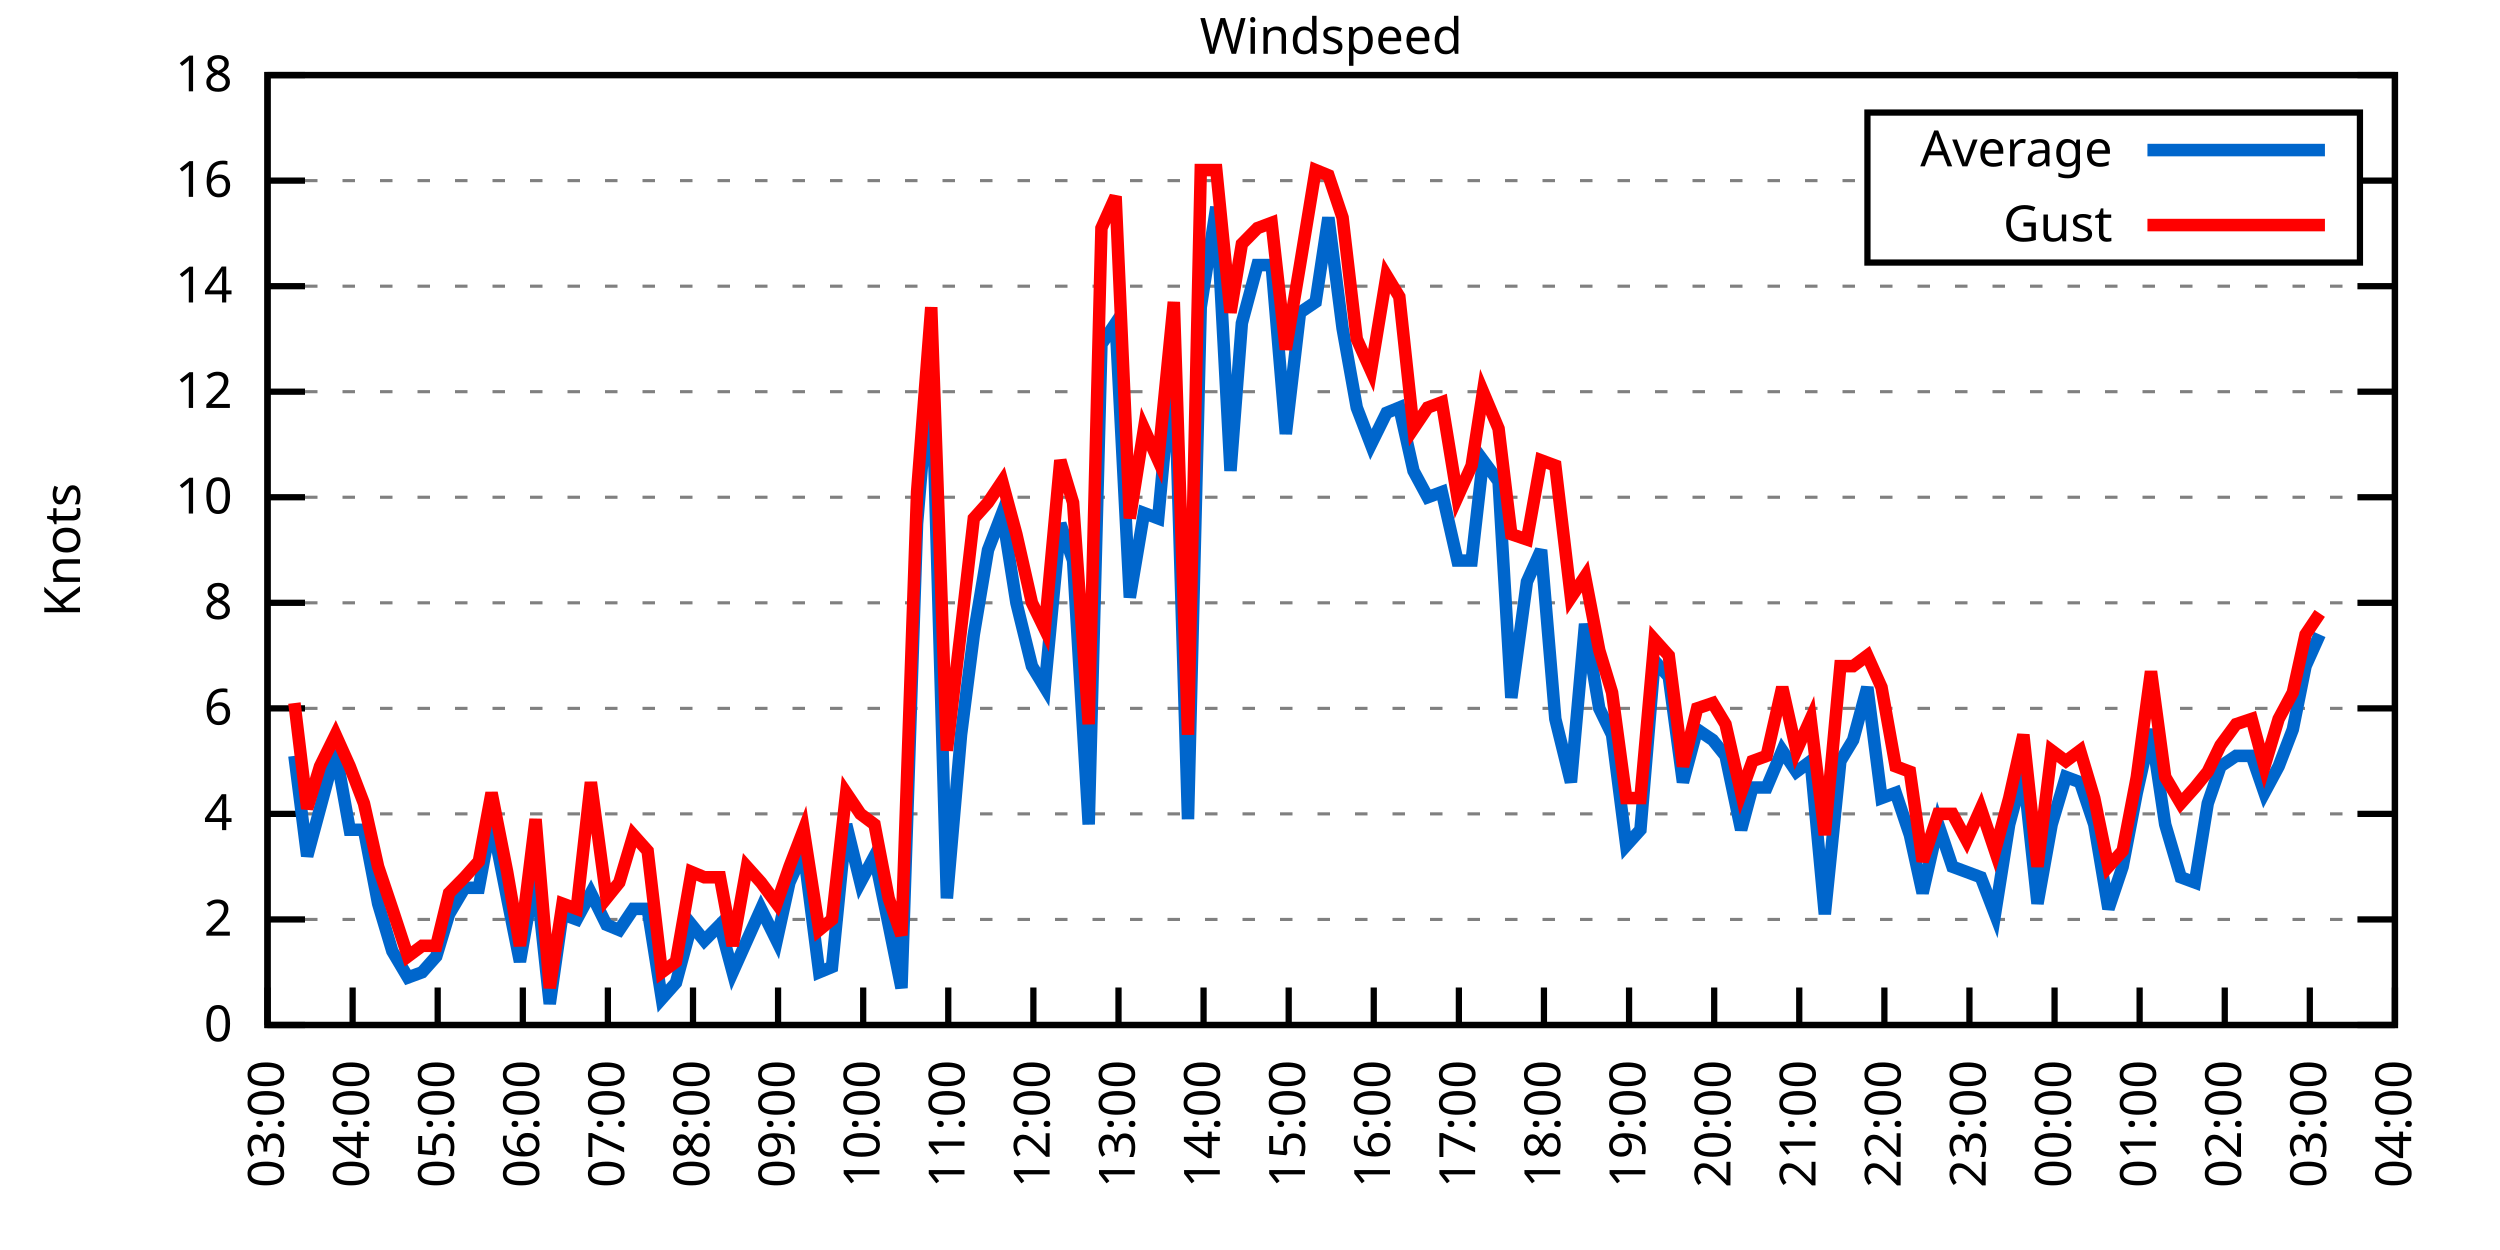
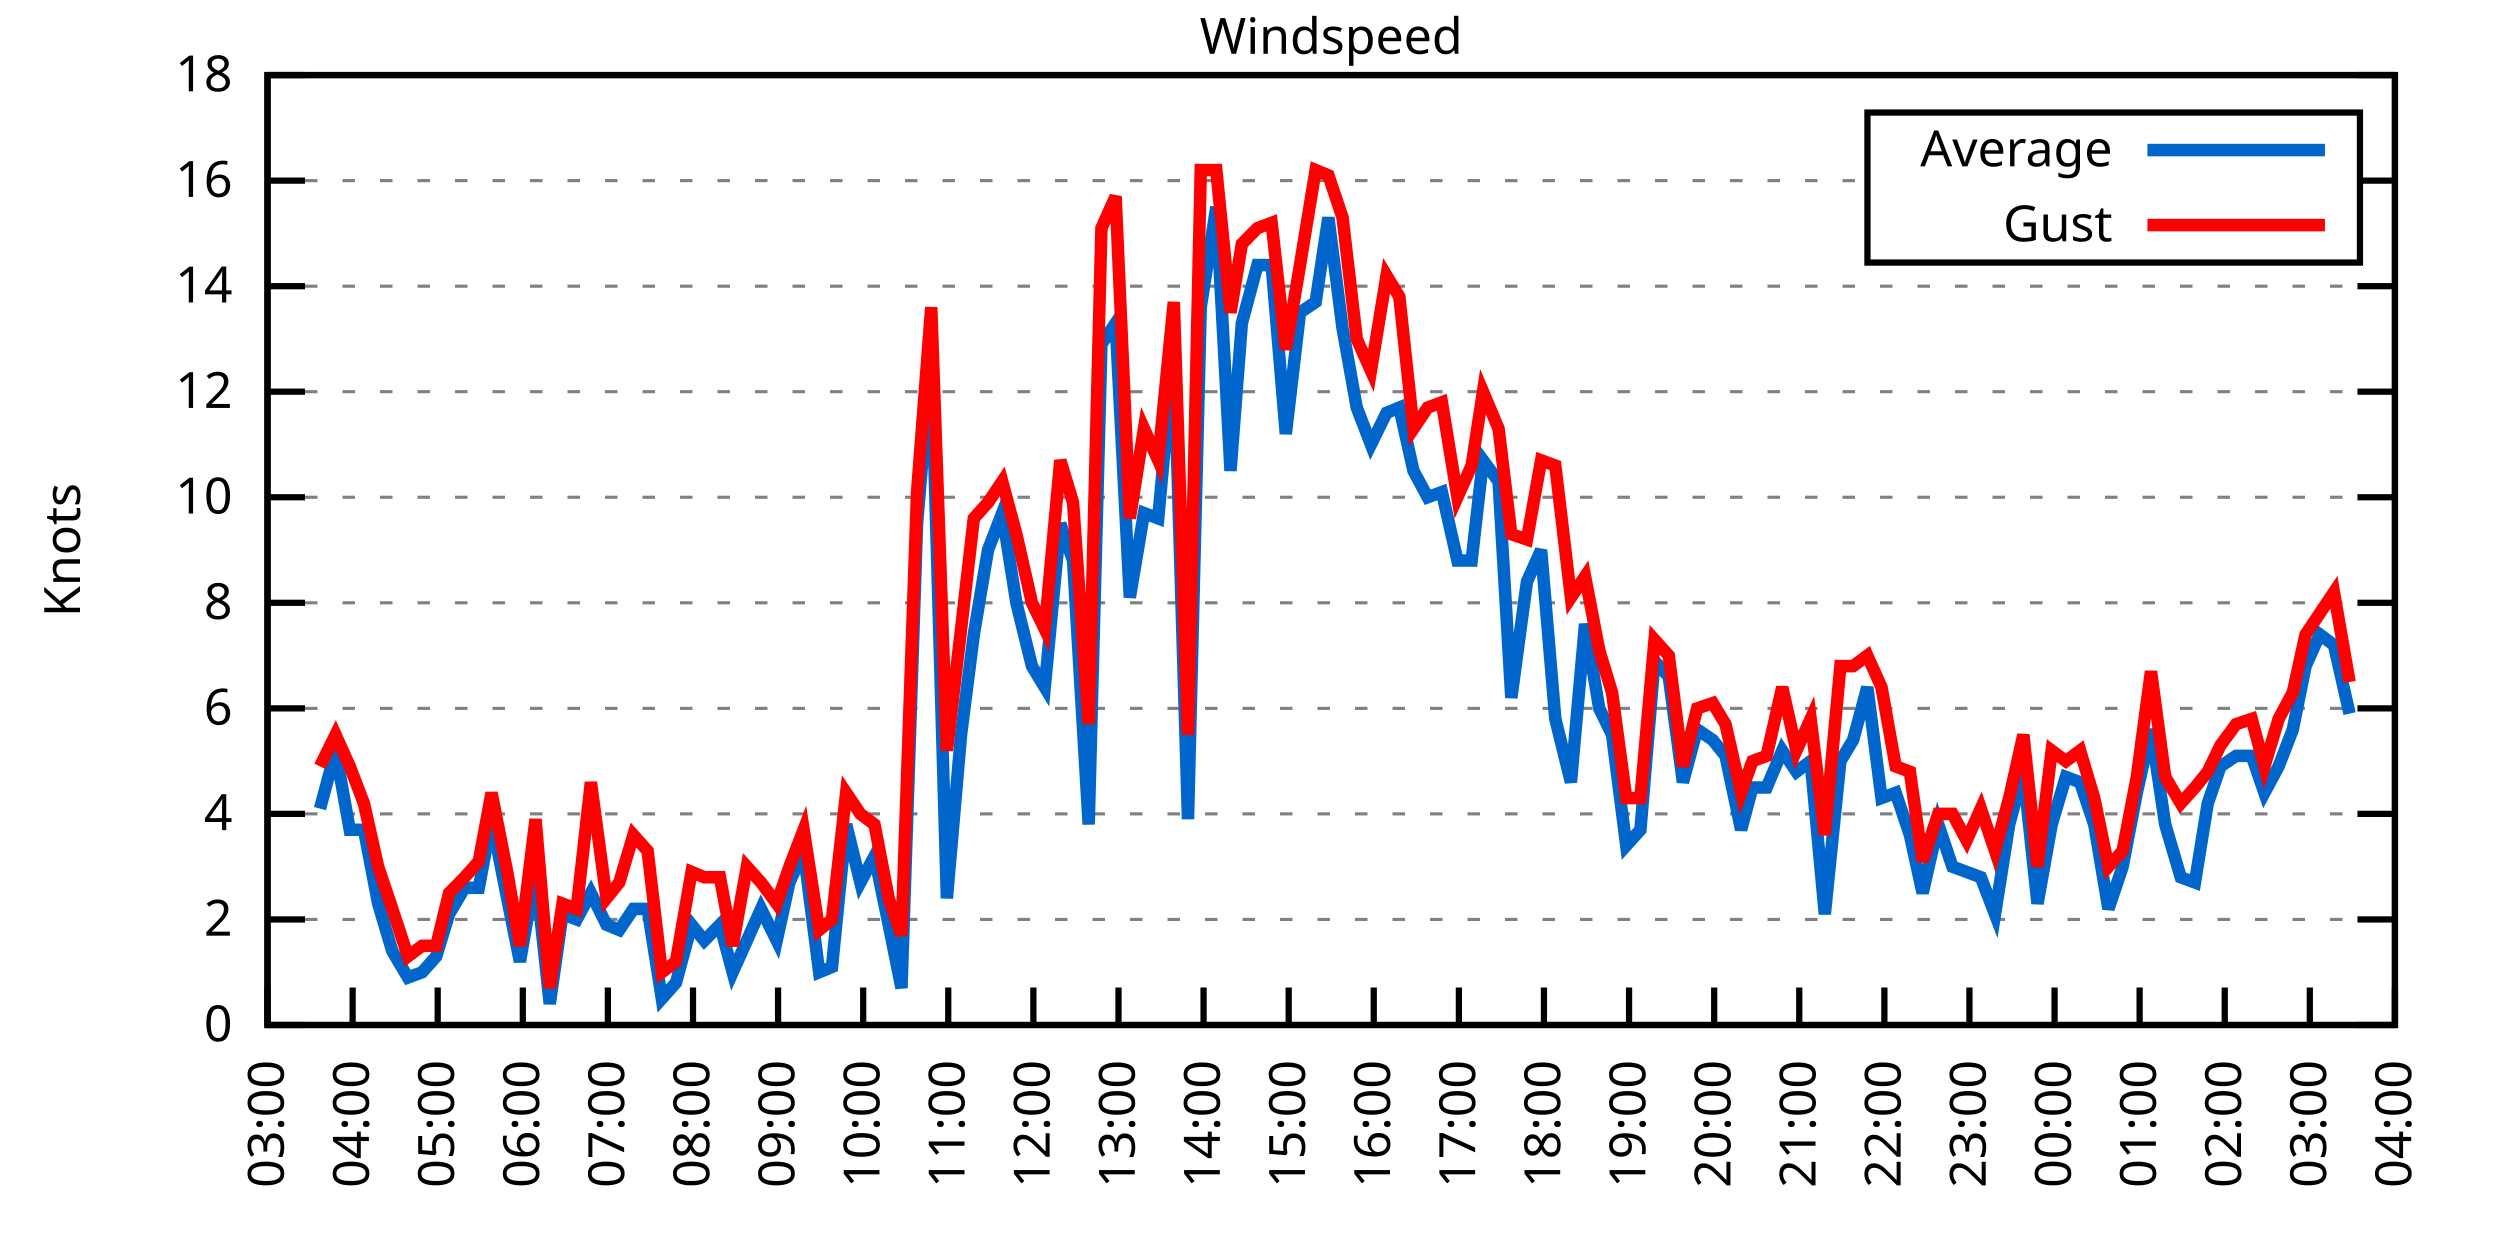
<svg xmlns="http://www.w3.org/2000/svg" xmlns:xlink="http://www.w3.org/1999/xlink" width="400" height="200" viewBox="0 0 400 200">
  <g id="gnuplot_canvas">
    <rect x="0" y="0" width="400" height="200" fill="none" />
    <defs>
      <circle id="gpDot" r="0.5" stroke-width="0.5" stroke="currentColor" />
      <path id="gpPt0" stroke-width="0.333" stroke="currentColor" d="M-1,0 h2 M0,-1 v2" />
      <path id="gpPt1" stroke-width="0.333" stroke="currentColor" d="M-1,-1 L1,1 M1,-1 L-1,1" />
      <path id="gpPt2" stroke-width="0.333" stroke="currentColor" d="M-1,0 L1,0 M0,-1 L0,1 M-1,-1 L1,1 M-1,1 L1,-1" />
      <rect id="gpPt3" stroke-width="0.333" stroke="currentColor" x="-1" y="-1" width="2" height="2" />
      <rect id="gpPt4" stroke-width="0.333" stroke="currentColor" fill="currentColor" x="-1" y="-1" width="2" height="2" />
      <circle id="gpPt5" stroke-width="0.333" stroke="currentColor" cx="0" cy="0" r="1" />
      <use xlink:href="#gpPt5" id="gpPt6" fill="currentColor" stroke="none" />
      <path id="gpPt7" stroke-width="0.333" stroke="currentColor" d="M0,-1.33 L-1.33,0.67 L1.33,0.67 z" />
      <use xlink:href="#gpPt7" id="gpPt8" fill="currentColor" stroke="none" />
      <use xlink:href="#gpPt7" id="gpPt9" stroke="currentColor" transform="rotate(180)" />
      <use xlink:href="#gpPt9" id="gpPt10" fill="currentColor" stroke="none" />
      <use xlink:href="#gpPt3" id="gpPt11" stroke="currentColor" transform="rotate(45)" />
      <use xlink:href="#gpPt11" id="gpPt12" fill="currentColor" stroke="none" />
      <path id="gpPt13" stroke-width="0.333" stroke="currentColor" d="M0,1.330 L1.265,0.411 L0.782,-1.067 L-0.782,-1.076 L-1.265,0.411 z" />
      <use xlink:href="#gpPt13" id="gpPt14" fill="currentColor" stroke="none" />
      <filter id="textbox" filterUnits="objectBoundingBox" x="0" y="0" height="1" width="1">
        <feFlood flood-color="white" flood-opacity="1" result="bgnd" />
        <feComposite in="SourceGraphic" in2="bgnd" operator="atop" />
      </filter>
      <filter id="greybox" filterUnits="objectBoundingBox" x="0" y="0" height="1" width="1">
        <feFlood flood-color="lightgrey" flood-opacity="1" result="grey" />
        <feComposite in="SourceGraphic" in2="grey" operator="atop" />
      </filter>
    </defs>
    <g fill="none" color="white" stroke="currentColor" stroke-width="1.00" stroke-linecap="butt" stroke-linejoin="miter">
</g>
    <g fill="none" color="black" stroke="currentColor" stroke-width="1.00" stroke-linecap="butt" stroke-linejoin="miter">
      <g stroke="none" shape-rendering="crispEdges">
        <polygon fill="rgb(255, 255, 255)" points="42.80,164.00 383.18,164.00 383.18,12.02 42.80,12.02 " />
      </g>
    </g>
    <g fill="none" color="black" stroke="currentColor" stroke-width="1.00" stroke-linecap="butt" stroke-linejoin="miter">
</g>
    <g fill="none" color="black" stroke="black" stroke-width="0.50" stroke-linecap="butt" stroke-linejoin="miter">
</g>
    <g fill="none" color="gray" stroke="currentColor" stroke-width="0.50" stroke-linecap="butt" stroke-linejoin="miter">
      <path stroke="gray" stroke-dasharray="2,4" class="gridline" d="M42.80,164.00 L383.19,164.00  " />
    </g>
    <g fill="none" color="gray" stroke="gray" stroke-width="1.00" stroke-linecap="butt" stroke-linejoin="miter">
</g>
    <g fill="none" color="black" stroke="currentColor" stroke-width="1.00" stroke-linecap="butt" stroke-linejoin="miter">
      <path stroke="black" d="M42.80,164.00 L48.80,164.00 M383.19,164.00 L377.19,164.00  " />
      <g transform="translate(37.20,166.60)" stroke="none" fill="black" font-family="Sans" font-size="8.00" text-anchor="end">
        <text>
          <tspan font-family="Sans"> 0</tspan>
        </text>
      </g>
    </g>
    <g fill="none" color="black" stroke="currentColor" stroke-width="1.00" stroke-linecap="butt" stroke-linejoin="miter">
</g>
    <g fill="none" color="black" stroke="black" stroke-width="0.50" stroke-linecap="butt" stroke-linejoin="miter">
</g>
    <g fill="none" color="gray" stroke="currentColor" stroke-width="0.50" stroke-linecap="butt" stroke-linejoin="miter">
      <path stroke="gray" stroke-dasharray="2,4" class="gridline" d="M42.80,147.11 L383.19,147.11  " />
    </g>
    <g fill="none" color="gray" stroke="gray" stroke-width="1.00" stroke-linecap="butt" stroke-linejoin="miter">
</g>
    <g fill="none" color="black" stroke="currentColor" stroke-width="1.00" stroke-linecap="butt" stroke-linejoin="miter">
      <path stroke="black" d="M42.80,147.11 L48.80,147.11 M383.19,147.11 L377.19,147.11  " />
      <g transform="translate(37.20,149.71)" stroke="none" fill="black" font-family="Sans" font-size="8.00" text-anchor="end">
        <text>
          <tspan font-family="Sans"> 2</tspan>
        </text>
      </g>
    </g>
    <g fill="none" color="black" stroke="currentColor" stroke-width="1.00" stroke-linecap="butt" stroke-linejoin="miter">
</g>
    <g fill="none" color="black" stroke="black" stroke-width="0.50" stroke-linecap="butt" stroke-linejoin="miter">
</g>
    <g fill="none" color="gray" stroke="currentColor" stroke-width="0.50" stroke-linecap="butt" stroke-linejoin="miter">
      <path stroke="gray" stroke-dasharray="2,4" class="gridline" d="M42.80,130.22 L383.19,130.22  " />
    </g>
    <g fill="none" color="gray" stroke="gray" stroke-width="1.00" stroke-linecap="butt" stroke-linejoin="miter">
</g>
    <g fill="none" color="black" stroke="currentColor" stroke-width="1.00" stroke-linecap="butt" stroke-linejoin="miter">
      <path stroke="black" d="M42.80,130.22 L48.80,130.22 M383.19,130.22 L377.19,130.22  " />
      <g transform="translate(37.20,132.82)" stroke="none" fill="black" font-family="Sans" font-size="8.00" text-anchor="end">
        <text>
          <tspan font-family="Sans"> 4</tspan>
        </text>
      </g>
    </g>
    <g fill="none" color="black" stroke="currentColor" stroke-width="1.00" stroke-linecap="butt" stroke-linejoin="miter">
</g>
    <g fill="none" color="black" stroke="black" stroke-width="0.50" stroke-linecap="butt" stroke-linejoin="miter">
</g>
    <g fill="none" color="gray" stroke="currentColor" stroke-width="0.50" stroke-linecap="butt" stroke-linejoin="miter">
      <path stroke="gray" stroke-dasharray="2,4" class="gridline" d="M42.80,113.34 L383.19,113.34  " />
    </g>
    <g fill="none" color="gray" stroke="gray" stroke-width="1.00" stroke-linecap="butt" stroke-linejoin="miter">
</g>
    <g fill="none" color="black" stroke="currentColor" stroke-width="1.00" stroke-linecap="butt" stroke-linejoin="miter">
      <path stroke="black" d="M42.80,113.34 L48.80,113.34 M383.19,113.34 L377.19,113.34  " />
      <g transform="translate(37.20,115.94)" stroke="none" fill="black" font-family="Sans" font-size="8.00" text-anchor="end">
        <text>
          <tspan font-family="Sans"> 6</tspan>
        </text>
      </g>
    </g>
    <g fill="none" color="black" stroke="currentColor" stroke-width="1.00" stroke-linecap="butt" stroke-linejoin="miter">
</g>
    <g fill="none" color="black" stroke="black" stroke-width="0.50" stroke-linecap="butt" stroke-linejoin="miter">
</g>
    <g fill="none" color="gray" stroke="currentColor" stroke-width="0.50" stroke-linecap="butt" stroke-linejoin="miter">
      <path stroke="gray" stroke-dasharray="2,4" class="gridline" d="M42.80,96.45 L383.19,96.45  " />
    </g>
    <g fill="none" color="gray" stroke="gray" stroke-width="1.00" stroke-linecap="butt" stroke-linejoin="miter">
</g>
    <g fill="none" color="black" stroke="currentColor" stroke-width="1.00" stroke-linecap="butt" stroke-linejoin="miter">
      <path stroke="black" d="M42.80,96.45 L48.80,96.45 M383.19,96.45 L377.19,96.45  " />
      <g transform="translate(37.20,99.05)" stroke="none" fill="black" font-family="Sans" font-size="8.00" text-anchor="end">
        <text>
          <tspan font-family="Sans"> 8</tspan>
        </text>
      </g>
    </g>
    <g fill="none" color="black" stroke="currentColor" stroke-width="1.00" stroke-linecap="butt" stroke-linejoin="miter">
</g>
    <g fill="none" color="black" stroke="black" stroke-width="0.50" stroke-linecap="butt" stroke-linejoin="miter">
</g>
    <g fill="none" color="gray" stroke="currentColor" stroke-width="0.50" stroke-linecap="butt" stroke-linejoin="miter">
      <path stroke="gray" stroke-dasharray="2,4" class="gridline" d="M42.80,79.56 L383.19,79.56  " />
    </g>
    <g fill="none" color="gray" stroke="gray" stroke-width="1.00" stroke-linecap="butt" stroke-linejoin="miter">
</g>
    <g fill="none" color="black" stroke="currentColor" stroke-width="1.00" stroke-linecap="butt" stroke-linejoin="miter">
      <path stroke="black" d="M42.80,79.56 L48.80,79.56 M383.19,79.56 L377.19,79.56  " />
      <g transform="translate(37.20,82.16)" stroke="none" fill="black" font-family="Sans" font-size="8.00" text-anchor="end">
        <text>
          <tspan font-family="Sans"> 10</tspan>
        </text>
      </g>
    </g>
    <g fill="none" color="black" stroke="currentColor" stroke-width="1.00" stroke-linecap="butt" stroke-linejoin="miter">
</g>
    <g fill="none" color="black" stroke="black" stroke-width="0.50" stroke-linecap="butt" stroke-linejoin="miter">
</g>
    <g fill="none" color="gray" stroke="currentColor" stroke-width="0.50" stroke-linecap="butt" stroke-linejoin="miter">
      <path stroke="gray" stroke-dasharray="2,4" class="gridline" d="M42.80,62.67 L383.19,62.67  " />
    </g>
    <g fill="none" color="gray" stroke="gray" stroke-width="1.00" stroke-linecap="butt" stroke-linejoin="miter">
</g>
    <g fill="none" color="black" stroke="currentColor" stroke-width="1.00" stroke-linecap="butt" stroke-linejoin="miter">
      <path stroke="black" d="M42.80,62.67 L48.80,62.67 M383.19,62.67 L377.19,62.67  " />
      <g transform="translate(37.20,65.27)" stroke="none" fill="black" font-family="Sans" font-size="8.00" text-anchor="end">
        <text>
          <tspan font-family="Sans"> 12</tspan>
        </text>
      </g>
    </g>
    <g fill="none" color="black" stroke="currentColor" stroke-width="1.00" stroke-linecap="butt" stroke-linejoin="miter">
</g>
    <g fill="none" color="black" stroke="black" stroke-width="0.50" stroke-linecap="butt" stroke-linejoin="miter">
</g>
    <g fill="none" color="gray" stroke="currentColor" stroke-width="0.50" stroke-linecap="butt" stroke-linejoin="miter">
      <path stroke="gray" stroke-dasharray="2,4" class="gridline" d="M42.80,45.79 L383.19,45.79  " />
    </g>
    <g fill="none" color="gray" stroke="gray" stroke-width="1.00" stroke-linecap="butt" stroke-linejoin="miter">
</g>
    <g fill="none" color="black" stroke="currentColor" stroke-width="1.00" stroke-linecap="butt" stroke-linejoin="miter">
      <path stroke="black" d="M42.80,45.79 L48.80,45.79 M383.19,45.79 L377.19,45.79  " />
      <g transform="translate(37.20,48.39)" stroke="none" fill="black" font-family="Sans" font-size="8.00" text-anchor="end">
        <text>
          <tspan font-family="Sans"> 14</tspan>
        </text>
      </g>
    </g>
    <g fill="none" color="black" stroke="currentColor" stroke-width="1.00" stroke-linecap="butt" stroke-linejoin="miter">
</g>
    <g fill="none" color="black" stroke="black" stroke-width="0.50" stroke-linecap="butt" stroke-linejoin="miter">
</g>
    <g fill="none" color="gray" stroke="currentColor" stroke-width="0.50" stroke-linecap="butt" stroke-linejoin="miter">
      <path stroke="gray" stroke-dasharray="2,4" class="gridline" d="M42.80,28.90 L298.79,28.90 M377.59,28.90 L383.19,28.90  " />
    </g>
    <g fill="none" color="gray" stroke="gray" stroke-width="1.00" stroke-linecap="butt" stroke-linejoin="miter">
</g>
    <g fill="none" color="black" stroke="currentColor" stroke-width="1.00" stroke-linecap="butt" stroke-linejoin="miter">
      <path stroke="black" d="M42.80,28.90 L48.80,28.90 M383.19,28.90 L377.19,28.90  " />
      <g transform="translate(37.20,31.50)" stroke="none" fill="black" font-family="Sans" font-size="8.00" text-anchor="end">
        <text>
          <tspan font-family="Sans"> 16</tspan>
        </text>
      </g>
    </g>
    <g fill="none" color="black" stroke="currentColor" stroke-width="1.00" stroke-linecap="butt" stroke-linejoin="miter">
</g>
    <g fill="none" color="black" stroke="black" stroke-width="0.50" stroke-linecap="butt" stroke-linejoin="miter">
</g>
    <g fill="none" color="gray" stroke="currentColor" stroke-width="0.50" stroke-linecap="butt" stroke-linejoin="miter">
      <path stroke="gray" stroke-dasharray="2,4" class="gridline" d="M42.80,12.01 L383.19,12.01  " />
    </g>
    <g fill="none" color="gray" stroke="gray" stroke-width="1.00" stroke-linecap="butt" stroke-linejoin="miter">
</g>
    <g fill="none" color="black" stroke="currentColor" stroke-width="1.00" stroke-linecap="butt" stroke-linejoin="miter">
      <path stroke="black" d="M42.80,12.01 L48.80,12.01 M383.19,12.01 L377.19,12.01  " />
      <g transform="translate(37.20,14.61)" stroke="none" fill="black" font-family="Sans" font-size="8.00" text-anchor="end">
        <text>
          <tspan font-family="Sans"> 18</tspan>
        </text>
      </g>
    </g>
    <g fill="none" color="black" stroke="currentColor" stroke-width="1.00" stroke-linecap="butt" stroke-linejoin="miter">
      <path stroke="black" d="M42.80,164.00 L42.80,158.00  " />
      <g transform="translate(45.40,169.60) rotate(270.00)" stroke="none" fill="black" font-family="Sans" font-size="8.00" text-anchor="end">
        <text>
          <tspan font-family="Sans">03:00</tspan>
        </text>
      </g>
    </g>
    <g fill="none" color="black" stroke="currentColor" stroke-width="1.00" stroke-linecap="butt" stroke-linejoin="miter">
      <path stroke="black" d="M56.42,164.00 L56.42,158.00  " />
      <g transform="translate(59.02,169.60) rotate(270.00)" stroke="none" fill="black" font-family="Sans" font-size="8.00" text-anchor="end">
        <text>
          <tspan font-family="Sans">04:00</tspan>
        </text>
      </g>
    </g>
    <g fill="none" color="black" stroke="currentColor" stroke-width="1.00" stroke-linecap="butt" stroke-linejoin="miter">
      <path stroke="black" d="M70.03,164.00 L70.03,158.00  " />
      <g transform="translate(72.63,169.60) rotate(270.00)" stroke="none" fill="black" font-family="Sans" font-size="8.00" text-anchor="end">
        <text>
          <tspan font-family="Sans">05:00</tspan>
        </text>
      </g>
    </g>
    <g fill="none" color="black" stroke="currentColor" stroke-width="1.00" stroke-linecap="butt" stroke-linejoin="miter">
      <path stroke="black" d="M83.65,164.00 L83.65,158.00  " />
      <g transform="translate(86.25,169.60) rotate(270.00)" stroke="none" fill="black" font-family="Sans" font-size="8.00" text-anchor="end">
        <text>
          <tspan font-family="Sans">06:00</tspan>
        </text>
      </g>
    </g>
    <g fill="none" color="black" stroke="currentColor" stroke-width="1.00" stroke-linecap="butt" stroke-linejoin="miter">
      <path stroke="black" d="M97.26,164.00 L97.26,158.00  " />
      <g transform="translate(99.86,169.60) rotate(270.00)" stroke="none" fill="black" font-family="Sans" font-size="8.00" text-anchor="end">
        <text>
          <tspan font-family="Sans">07:00</tspan>
        </text>
      </g>
    </g>
    <g fill="none" color="black" stroke="currentColor" stroke-width="1.00" stroke-linecap="butt" stroke-linejoin="miter">
      <path stroke="black" d="M110.88,164.00 L110.88,158.00  " />
      <g transform="translate(113.48,169.60) rotate(270.00)" stroke="none" fill="black" font-family="Sans" font-size="8.00" text-anchor="end">
        <text>
          <tspan font-family="Sans">08:00</tspan>
        </text>
      </g>
    </g>
    <g fill="none" color="black" stroke="currentColor" stroke-width="1.00" stroke-linecap="butt" stroke-linejoin="miter">
      <path stroke="black" d="M124.49,164.00 L124.49,158.00  " />
      <g transform="translate(127.09,169.60) rotate(270.00)" stroke="none" fill="black" font-family="Sans" font-size="8.00" text-anchor="end">
        <text>
          <tspan font-family="Sans">09:00</tspan>
        </text>
      </g>
    </g>
    <g fill="none" color="black" stroke="currentColor" stroke-width="1.00" stroke-linecap="butt" stroke-linejoin="miter">
      <path stroke="black" d="M138.11,164.00 L138.11,158.00  " />
      <g transform="translate(140.71,169.60) rotate(270.00)" stroke="none" fill="black" font-family="Sans" font-size="8.00" text-anchor="end">
        <text>
          <tspan font-family="Sans">10:00</tspan>
        </text>
      </g>
    </g>
    <g fill="none" color="black" stroke="currentColor" stroke-width="1.00" stroke-linecap="butt" stroke-linejoin="miter">
      <path stroke="black" d="M151.72,164.00 L151.72,158.00  " />
      <g transform="translate(154.32,169.60) rotate(270.00)" stroke="none" fill="black" font-family="Sans" font-size="8.00" text-anchor="end">
        <text>
          <tspan font-family="Sans">11:00</tspan>
        </text>
      </g>
    </g>
    <g fill="none" color="black" stroke="currentColor" stroke-width="1.00" stroke-linecap="butt" stroke-linejoin="miter">
      <path stroke="black" d="M165.34,164.00 L165.34,158.00  " />
      <g transform="translate(167.94,169.60) rotate(270.00)" stroke="none" fill="black" font-family="Sans" font-size="8.00" text-anchor="end">
        <text>
          <tspan font-family="Sans">12:00</tspan>
        </text>
      </g>
    </g>
    <g fill="none" color="black" stroke="currentColor" stroke-width="1.00" stroke-linecap="butt" stroke-linejoin="miter">
      <path stroke="black" d="M178.96,164.00 L178.96,158.00  " />
      <g transform="translate(181.56,169.60) rotate(270.00)" stroke="none" fill="black" font-family="Sans" font-size="8.00" text-anchor="end">
        <text>
          <tspan font-family="Sans">13:00</tspan>
        </text>
      </g>
    </g>
    <g fill="none" color="black" stroke="currentColor" stroke-width="1.00" stroke-linecap="butt" stroke-linejoin="miter">
      <path stroke="black" d="M192.57,164.00 L192.57,158.00  " />
      <g transform="translate(195.17,169.60) rotate(270.00)" stroke="none" fill="black" font-family="Sans" font-size="8.00" text-anchor="end">
        <text>
          <tspan font-family="Sans">14:00</tspan>
        </text>
      </g>
    </g>
    <g fill="none" color="black" stroke="currentColor" stroke-width="1.00" stroke-linecap="butt" stroke-linejoin="miter">
      <path stroke="black" d="M206.19,164.00 L206.19,158.00  " />
      <g transform="translate(208.79,169.60) rotate(270.00)" stroke="none" fill="black" font-family="Sans" font-size="8.00" text-anchor="end">
        <text>
          <tspan font-family="Sans">15:00</tspan>
        </text>
      </g>
    </g>
    <g fill="none" color="black" stroke="currentColor" stroke-width="1.00" stroke-linecap="butt" stroke-linejoin="miter">
      <path stroke="black" d="M219.80,164.00 L219.80,158.00  " />
      <g transform="translate(222.40,169.60) rotate(270.00)" stroke="none" fill="black" font-family="Sans" font-size="8.00" text-anchor="end">
        <text>
          <tspan font-family="Sans">16:00</tspan>
        </text>
      </g>
    </g>
    <g fill="none" color="black" stroke="currentColor" stroke-width="1.00" stroke-linecap="butt" stroke-linejoin="miter">
      <path stroke="black" d="M233.42,164.00 L233.42,158.00  " />
      <g transform="translate(236.02,169.60) rotate(270.00)" stroke="none" fill="black" font-family="Sans" font-size="8.00" text-anchor="end">
        <text>
          <tspan font-family="Sans">17:00</tspan>
        </text>
      </g>
    </g>
    <g fill="none" color="black" stroke="currentColor" stroke-width="1.00" stroke-linecap="butt" stroke-linejoin="miter">
      <path stroke="black" d="M247.03,164.00 L247.03,158.00  " />
      <g transform="translate(249.63,169.60) rotate(270.00)" stroke="none" fill="black" font-family="Sans" font-size="8.00" text-anchor="end">
        <text>
          <tspan font-family="Sans">18:00</tspan>
        </text>
      </g>
    </g>
    <g fill="none" color="black" stroke="currentColor" stroke-width="1.00" stroke-linecap="butt" stroke-linejoin="miter">
      <path stroke="black" d="M260.65,164.00 L260.65,158.00  " />
      <g transform="translate(263.25,169.60) rotate(270.00)" stroke="none" fill="black" font-family="Sans" font-size="8.00" text-anchor="end">
        <text>
          <tspan font-family="Sans">19:00</tspan>
        </text>
      </g>
    </g>
    <g fill="none" color="black" stroke="currentColor" stroke-width="1.00" stroke-linecap="butt" stroke-linejoin="miter">
      <path stroke="black" d="M274.27,164.00 L274.27,158.00  " />
      <g transform="translate(276.87,169.60) rotate(270.00)" stroke="none" fill="black" font-family="Sans" font-size="8.00" text-anchor="end">
        <text>
          <tspan font-family="Sans">20:00</tspan>
        </text>
      </g>
    </g>
    <g fill="none" color="black" stroke="currentColor" stroke-width="1.00" stroke-linecap="butt" stroke-linejoin="miter">
      <path stroke="black" d="M287.88,164.00 L287.88,158.00  " />
      <g transform="translate(290.48,169.60) rotate(270.00)" stroke="none" fill="black" font-family="Sans" font-size="8.00" text-anchor="end">
        <text>
          <tspan font-family="Sans">21:00</tspan>
        </text>
      </g>
    </g>
    <g fill="none" color="black" stroke="currentColor" stroke-width="1.00" stroke-linecap="butt" stroke-linejoin="miter">
      <path stroke="black" d="M301.50,164.00 L301.50,158.00  " />
      <g transform="translate(304.10,169.60) rotate(270.00)" stroke="none" fill="black" font-family="Sans" font-size="8.00" text-anchor="end">
        <text>
          <tspan font-family="Sans">22:00</tspan>
        </text>
      </g>
    </g>
    <g fill="none" color="black" stroke="currentColor" stroke-width="1.00" stroke-linecap="butt" stroke-linejoin="miter">
      <path stroke="black" d="M315.11,164.00 L315.11,158.00  " />
      <g transform="translate(317.71,169.60) rotate(270.00)" stroke="none" fill="black" font-family="Sans" font-size="8.00" text-anchor="end">
        <text>
          <tspan font-family="Sans">23:00</tspan>
        </text>
      </g>
    </g>
    <g fill="none" color="black" stroke="currentColor" stroke-width="1.00" stroke-linecap="butt" stroke-linejoin="miter">
      <path stroke="black" d="M328.73,164.00 L328.73,158.00  " />
      <g transform="translate(331.33,169.60) rotate(270.00)" stroke="none" fill="black" font-family="Sans" font-size="8.00" text-anchor="end">
        <text>
          <tspan font-family="Sans">00:00</tspan>
        </text>
      </g>
    </g>
    <g fill="none" color="black" stroke="currentColor" stroke-width="1.00" stroke-linecap="butt" stroke-linejoin="miter">
      <path stroke="black" d="M342.34,164.00 L342.34,158.00  " />
      <g transform="translate(344.94,169.60) rotate(270.00)" stroke="none" fill="black" font-family="Sans" font-size="8.00" text-anchor="end">
        <text>
          <tspan font-family="Sans">01:00</tspan>
        </text>
      </g>
    </g>
    <g fill="none" color="black" stroke="currentColor" stroke-width="1.00" stroke-linecap="butt" stroke-linejoin="miter">
      <path stroke="black" d="M355.96,164.00 L355.96,158.00  " />
      <g transform="translate(358.56,169.60) rotate(270.00)" stroke="none" fill="black" font-family="Sans" font-size="8.00" text-anchor="end">
        <text>
          <tspan font-family="Sans">02:00</tspan>
        </text>
      </g>
    </g>
    <g fill="none" color="black" stroke="currentColor" stroke-width="1.00" stroke-linecap="butt" stroke-linejoin="miter">
      <path stroke="black" d="M369.57,164.00 L369.57,158.00  " />
      <g transform="translate(372.17,169.60) rotate(270.00)" stroke="none" fill="black" font-family="Sans" font-size="8.00" text-anchor="end">
        <text>
          <tspan font-family="Sans">03:00</tspan>
        </text>
      </g>
    </g>
    <g fill="none" color="black" stroke="currentColor" stroke-width="1.00" stroke-linecap="butt" stroke-linejoin="miter">
      <path stroke="black" d="M383.19,164.00 L383.19,158.00  " />
      <g transform="translate(385.79,169.60) rotate(270.00)" stroke="none" fill="black" font-family="Sans" font-size="8.00" text-anchor="end">
        <text>
          <tspan font-family="Sans">04:00</tspan>
        </text>
      </g>
    </g>
    <g fill="none" color="black" stroke="currentColor" stroke-width="1.00" stroke-linecap="butt" stroke-linejoin="miter">
</g>
    <g fill="none" color="black" stroke="currentColor" stroke-width="1.00" stroke-linecap="butt" stroke-linejoin="miter">
      <path stroke="black" d="M42.80,12.01 L42.80,164.00 L383.19,164.00 L383.19,12.01 L42.80,12.01 Z  " />
    </g>
    <g fill="none" color="black" stroke="currentColor" stroke-width="1.00" stroke-linecap="butt" stroke-linejoin="miter">
</g>
    <g fill="none" color="black" stroke="currentColor" stroke-width="1.00" stroke-linecap="butt" stroke-linejoin="miter">
      <path stroke="black" d="M298.79,42.01 L298.79,18.01 L377.59,18.01 L377.59,42.01 L298.79,42.01 Z  " />
    </g>
    <g id="Windspeed_plot_1">
      <g fill="none" color="white" stroke="black" stroke-width="2.00" stroke-linecap="butt" stroke-linejoin="miter">
</g>
      <g fill="none" color="black" stroke="currentColor" stroke-width="2.00" stroke-linecap="butt" stroke-linejoin="miter">
        <g transform="translate(337.99,26.61)" stroke="none" fill="black" font-family="Sans" font-size="8.00" text-anchor="end">
          <text>
            <tspan font-family="Sans">Average</tspan>
          </text>
        </g>
      </g>
      <g fill="none" color="black" stroke="currentColor" stroke-width="2.00" stroke-linecap="butt" stroke-linejoin="miter">
-         <path stroke="rgb(  0, 102, 204)" d="M343.59,24.01 L371.99,24.01 M47.11,120.94 L49.15,136.98 L51.20,129.38 L53.69,120.09 L55.96,132.76 L58.23,132.76   L60.50,144.58 L62.77,152.18 L65.27,156.40 L67.54,155.56 L69.80,153.02 L71.85,146.27 L74.34,142.05 L76.61,142.05   L78.65,131.07 L81.15,143.73 L83.19,153.87 L85.69,139.51 L87.96,160.62 L90.00,146.27 L92.27,147.11 L94.54,142.89   L97.04,147.96 L99.08,148.80 L101.35,145.42 L103.62,145.42 L105.89,159.78 L108.15,157.24 L110.65,147.96 L112.69,150.49   L115.19,147.96 L117.23,155.56 L119.50,150.49 L121.77,145.42 L124.27,150.49 L126.31,141.20 L128.58,136.14 L131.07,155.56   L133.12,154.71 L135.39,131.91 L137.66,141.20 L139.92,136.98 L142.19,147.96 L144.24,158.09 L146.73,83.78 L149.00,56.76   L151.50,143.73 L153.77,117.56 L155.81,101.52 L158.08,88.00 L160.35,82.09 L162.62,96.45 L165.11,106.58 L167.16,109.96   L169.65,83.78 L171.69,89.69 L174.19,131.91 L176.23,55.07 L178.50,51.70 L180.77,95.60 L183.04,82.09 L185.31,82.94   L187.81,55.92 L190.08,131.07 L192.12,49.16 L194.61,33.12 L196.88,75.34 L198.70,51.70 L201.19,42.41 L203.46,42.41   L205.73,69.43 L208.00,50.01 L210.50,48.32 L212.54,34.81 L214.81,52.54 L217.08,65.21 L219.35,71.12 L221.85,66.05   L223.89,65.21 L226.16,75.34 L228.43,79.56 L230.70,78.72 L233.19,89.69 L235.46,89.69 L237.28,73.65 L239.77,77.03   L241.81,111.65 L244.31,93.07 L246.58,88.00 L248.85,115.03 L251.35,125.16 L253.61,99.83 L255.88,113.34 L257.93,117.56   L260.20,135.29 L262.47,132.76 L264.73,105.74 L267.00,108.27 L269.27,125.16 L271.54,116.71 L274.04,118.40 L276.08,120.94   L278.58,132.76 L280.39,126.00 L282.66,126.00 L285.16,120.09 L287.43,123.47 L289.70,121.78 L291.97,146.27 L294.46,121.78   L296.50,118.40 L298.77,109.96 L301.04,127.69 L303.31,126.85 L305.58,133.60 L307.62,142.89 L310.12,131.91 L312.39,138.67   L314.66,139.51 L316.93,140.36 L319.20,146.27 L321.47,131.91 L323.74,123.47 L326.00,144.58 L328.27,131.91 L330.54,124.31   L332.81,125.16 L335.08,131.91 L337.35,145.42 L339.62,138.67 L341.89,126.85 L344.16,116.71 L346.43,131.91 L348.92,140.36   L351.19,141.20 L353.24,128.54 L355.28,122.62 L357.77,120.94 L360.27,120.94 L362.31,126.85 L364.58,122.62 L366.85,116.71   L368.89,106.58 L371.16,101.52  " />
+         <path stroke="rgb(  0, 102, 204)" d="M343.59,24.01 L371.99,24.01 M51.20,129.38 L53.69,120.09 L55.96,132.76 L58.23,132.76 L60.50,144.58 L62.77,152.18   L65.27,156.40 L67.54,155.56 L69.80,153.02 L71.85,146.27 L74.34,142.05 L76.61,142.05 L78.65,131.07 L81.15,143.73   L83.19,153.87 L85.69,139.51 L87.96,160.62 L90.00,146.27 L92.27,147.11 L94.54,142.89 L97.04,147.96 L99.08,148.80   L101.35,145.42 L103.62,145.42 L105.89,159.78 L108.15,157.24 L110.65,147.96 L112.69,150.49 L115.19,147.96 L117.23,155.56   L119.50,150.49 L121.77,145.42 L124.27,150.49 L126.31,141.20 L128.58,136.14 L131.07,155.56 L133.12,154.71 L135.39,131.91   L137.66,141.20 L139.92,136.98 L142.19,147.96 L144.24,158.09 L146.73,83.78 L149.00,56.76 L151.50,143.73 L153.77,117.56   L155.81,101.52 L158.08,88.00 L160.35,82.09 L162.62,96.45 L165.11,106.58 L167.16,109.96 L169.65,83.78 L171.69,89.69   L174.19,131.91 L176.23,55.07 L178.50,51.70 L180.77,95.60 L183.04,82.09 L185.31,82.94 L187.81,55.92 L190.08,131.07   L192.12,49.16 L194.61,33.12 L196.88,75.34 L198.70,51.70 L201.19,42.41 L203.46,42.41 L205.73,69.43 L208.00,50.01   L210.50,48.32 L212.54,34.81 L214.81,52.54 L217.08,65.21 L219.35,71.12 L221.85,66.05 L223.89,65.21 L226.16,75.34   L228.43,79.56 L230.70,78.72 L233.19,89.69 L235.46,89.69 L237.28,73.65 L239.77,77.03 L241.81,111.65 L244.31,93.07   L246.58,88.00 L248.85,115.03 L251.35,125.16 L253.61,99.83 L255.88,113.34 L257.93,117.56 L260.20,135.29 L262.47,132.76   L264.73,105.74 L267.00,108.27 L269.27,125.16 L271.54,116.71 L274.04,118.40 L276.08,120.94 L278.58,132.76 L280.39,126.00   L282.66,126.00 L285.16,120.09 L287.43,123.47 L289.70,121.78 L291.97,146.27 L294.46,121.78 L296.50,118.40 L298.77,109.96   L301.04,127.69 L303.31,126.85 L305.58,133.60 L307.62,142.89 L310.12,131.91 L312.39,138.67 L314.66,139.51 L316.93,140.36   L319.20,146.27 L321.47,131.91 L323.74,123.47 L326.00,144.58 L328.27,131.91 L330.54,124.31 L332.81,125.16 L335.08,131.91   L337.35,145.42 L339.62,138.67 L341.89,126.85 L344.16,116.71 L346.43,131.91 L348.92,140.36 L351.19,141.20 L353.24,128.54   L355.28,122.62 L357.77,120.94 L360.27,120.94 L362.31,126.85 L364.58,122.62 L366.85,116.71 L368.89,106.58 L371.16,101.52   L373.43,103.20 L375.93,114.18  " />
      </g>
    </g>
    <g id="Windspeed_plot_2">
      <g fill="none" color="black" stroke="currentColor" stroke-width="2.00" stroke-linecap="butt" stroke-linejoin="miter">
        <g transform="translate(337.99,38.61)" stroke="none" fill="black" font-family="Sans" font-size="8.00" text-anchor="end">
          <text>
            <tspan font-family="Sans">Gust</tspan>
          </text>
        </g>
      </g>
      <g fill="none" color="black" stroke="currentColor" stroke-width="2.00" stroke-linecap="butt" stroke-linejoin="miter">
-         <path stroke="rgb(255,   0,   0)" d="M343.59,36.01 L371.99,36.01 M47.11,112.49 L49.15,129.38 L51.20,122.62 L53.69,117.56 L55.96,122.62 L58.23,128.54   L60.50,138.67 L62.77,145.42 L65.27,153.02 L67.54,151.33 L69.80,151.33 L71.85,142.89 L74.34,140.36 L76.61,137.82   L78.65,126.85 L81.15,139.51 L83.19,151.33 L85.69,131.07 L87.96,158.09 L90.00,144.58 L92.27,145.42 L94.54,125.16   L97.04,143.73 L99.08,141.20 L101.35,133.60 L103.62,136.14 L105.89,155.56 L108.15,153.87 L110.65,139.51 L112.69,140.36   L115.19,140.36 L117.23,151.33 L119.50,138.67 L121.77,141.20 L124.27,144.58 L126.31,138.67 L128.58,132.76 L131.07,148.80   L133.12,147.11 L135.39,126.85 L137.66,130.22 L139.92,131.91 L142.19,143.73 L144.24,149.65 L146.73,78.72 L149.00,49.16   L151.50,120.09 L153.77,100.67 L155.81,82.94 L158.08,80.41 L160.35,77.03 L162.62,85.47 L165.11,96.45 L167.16,100.67   L169.65,73.65 L171.69,80.41 L174.19,115.87 L176.23,36.50 L178.50,31.43 L180.77,82.94 L183.04,68.58 L185.31,73.65   L187.81,48.32 L190.08,117.56 L192.12,27.21 L194.61,27.21 L196.88,50.01 L198.70,39.03 L201.19,36.50 L203.46,35.65   L205.73,55.92 L208.00,42.41 L210.50,27.21 L212.54,28.05 L214.81,34.81 L217.08,54.23 L219.35,59.30 L221.85,44.10   L223.89,47.47 L226.16,68.58 L228.43,65.21 L230.70,64.36 L233.19,79.56 L235.46,74.49 L237.28,62.67 L239.77,68.58   L241.81,85.47 L244.31,86.32 L246.58,73.65 L248.85,74.49 L251.35,95.60 L253.61,92.23 L255.88,104.05 L257.93,110.80   L260.20,127.69 L262.47,127.69 L264.73,102.36 L267.00,104.89 L269.27,122.62 L271.54,113.34 L274.04,112.49 L276.08,115.87   L278.58,126.85 L280.39,121.78 L282.66,120.94 L285.16,109.96 L287.43,120.09 L289.70,115.03 L291.97,133.60 L294.46,106.58   L296.50,106.58 L298.77,104.89 L301.04,109.96 L303.31,122.62 L305.58,123.47 L307.62,137.82 L310.12,130.22 L312.39,130.22   L314.66,134.45 L316.93,129.38 L319.20,136.14 L321.47,127.69 L323.74,117.56 L326.00,138.67 L328.27,120.09 L330.54,121.78   L332.81,120.09 L335.08,127.69 L337.35,138.67 L339.62,136.14 L341.89,124.31 L344.16,107.43 L346.43,124.31 L348.92,128.54   L351.19,126.00 L353.24,123.47 L355.28,119.25 L357.77,115.87 L360.27,115.03 L362.31,122.62 L364.58,115.03 L366.85,110.80   L368.89,101.52 L371.16,98.14  " />
+         <path stroke="rgb(255,   0,   0)" d="M343.59,36.01 L371.99,36.01 M51.20,122.62 L53.69,117.56 L55.96,122.62 L58.23,128.54 L60.50,138.67 L62.77,145.42   L65.27,153.02 L67.54,151.33 L69.80,151.33 L71.85,142.89 L74.34,140.36 L76.61,137.82 L78.65,126.85 L81.15,139.51   L83.19,151.33 L85.69,131.07 L87.96,158.09 L90.00,144.58 L92.27,145.42 L94.54,125.16 L97.04,143.73 L99.08,141.20   L101.35,133.60 L103.62,136.14 L105.89,155.56 L108.15,153.87 L110.65,139.51 L112.69,140.36 L115.19,140.36 L117.23,151.33   L119.50,138.67 L121.77,141.20 L124.27,144.58 L126.31,138.67 L128.58,132.76 L131.07,148.80 L133.12,147.11 L135.39,126.85   L137.66,130.22 L139.92,131.91 L142.19,143.73 L144.24,149.65 L146.73,78.72 L149.00,49.16 L151.50,120.09 L153.77,100.67   L155.81,82.94 L158.08,80.41 L160.35,77.03 L162.62,85.47 L165.11,96.45 L167.16,100.67 L169.65,73.65 L171.69,80.41   L174.19,115.87 L176.23,36.50 L178.50,31.43 L180.77,82.94 L183.04,68.58 L185.31,73.65 L187.81,48.32 L190.08,117.56   L192.12,27.21 L194.61,27.21 L196.88,50.01 L198.70,39.03 L201.19,36.50 L203.46,35.65 L205.73,55.92 L208.00,42.41   L210.50,27.21 L212.54,28.05 L214.81,34.81 L217.08,54.23 L219.35,59.30 L221.85,44.10 L223.89,47.47 L226.16,68.58   L228.43,65.21 L230.70,64.36 L233.19,79.56 L235.46,74.49 L237.28,62.67 L239.77,68.58 L241.81,85.47 L244.31,86.32   L246.58,73.65 L248.85,74.49 L251.35,95.60 L253.61,92.23 L255.88,104.05 L257.93,110.80 L260.20,127.69 L262.47,127.69   L264.73,102.36 L267.00,104.89 L269.27,122.62 L271.54,113.34 L274.04,112.49 L276.08,115.87 L278.58,126.85 L280.39,121.78   L282.66,120.94 L285.16,109.96 L287.43,120.09 L289.70,115.03 L291.97,133.60 L294.46,106.58 L296.50,106.58 L298.77,104.89   L301.04,109.96 L303.31,122.62 L305.58,123.47 L307.62,137.82 L310.12,130.22 L312.39,130.22 L314.66,134.45 L316.93,129.38   L319.20,136.14 L321.47,127.69 L323.74,117.56 L326.00,138.67 L328.27,120.09 L330.54,121.78 L332.81,120.09 L335.08,127.69   L337.35,138.67 L339.62,136.14 L341.89,124.31 L344.16,107.43 L346.43,124.31 L348.92,128.54 L351.19,126.00 L353.24,123.47   L355.28,119.25 L357.77,115.87 L360.27,115.03 L362.31,122.62 L364.58,115.03 L366.85,110.80 L368.89,101.52 L371.16,98.14   L373.43,94.76 L375.93,109.11  " />
      </g>
    </g>
    <g fill="none" color="black" stroke="currentColor" stroke-width="2.00" stroke-linecap="butt" stroke-linejoin="miter">
</g>
    <g fill="none" color="black" stroke="black" stroke-width="1.00" stroke-linecap="butt" stroke-linejoin="miter">
</g>
    <g fill="none" color="black" stroke="currentColor" stroke-width="1.00" stroke-linecap="butt" stroke-linejoin="miter">
      <path stroke="black" d="M42.80,12.01 L42.80,164.00 L383.19,164.00 L383.19,12.01 L42.80,12.01 Z  " />
      <g transform="translate(12.80,88.01) rotate(270.00)" stroke="none" fill="black" font-family="Sans" font-size="8.00" text-anchor="middle">
        <text>
          <tspan font-family="Sans">Knots</tspan>
        </text>
      </g>
    </g>
    <g fill="none" color="black" stroke="currentColor" stroke-width="1.00" stroke-linecap="butt" stroke-linejoin="miter">
</g>
    <g fill="none" color="black" stroke="currentColor" stroke-width="1.00" stroke-linecap="butt" stroke-linejoin="miter">
      <g transform="translate(212.99,8.61)" stroke="none" fill="black" font-family="Sans" font-size="8.00" text-anchor="middle">
        <text>
          <tspan font-family="Sans">Windspeed</tspan>
        </text>
      </g>
    </g>
    <g fill="none" color="black" stroke="currentColor" stroke-width="1.00" stroke-linecap="butt" stroke-linejoin="miter">
</g>
  </g>
</svg>
